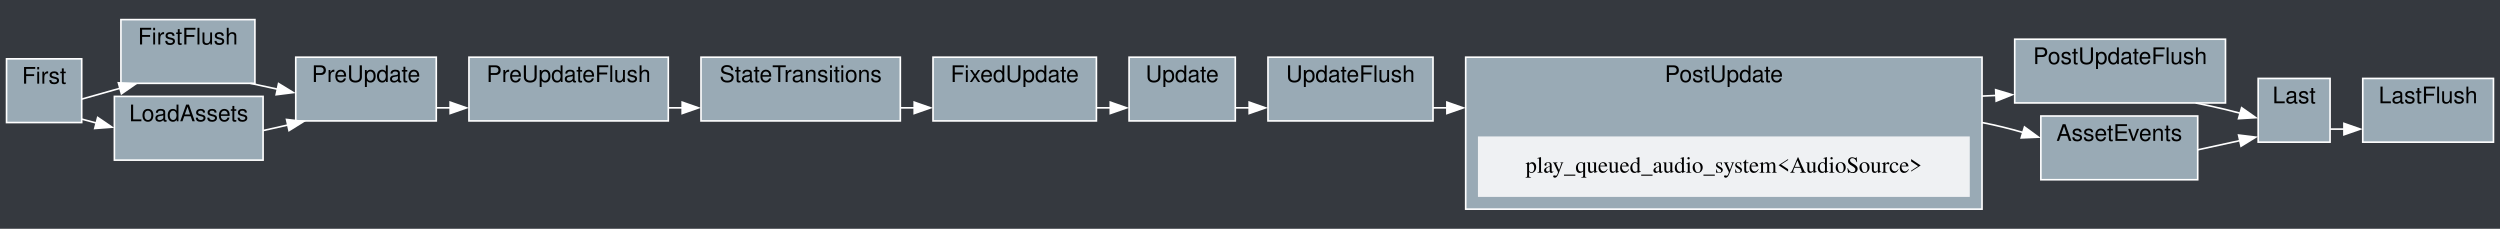
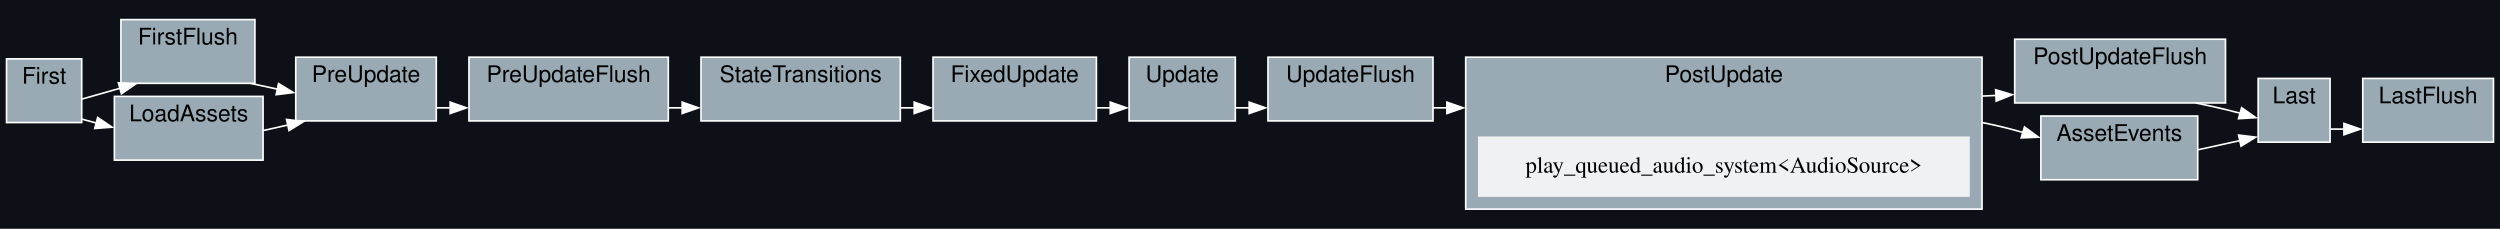
<svg xmlns="http://www.w3.org/2000/svg" width="1530pt" height="140pt" viewBox="0.00 0.00 1530.00 140.00">
  <g id="graph0" class="graph" transform="scale(1 1) rotate(0) translate(4 136)">
-     <polygon fill="#35393f" stroke="none" points="-4,4 -4,-136 1526,-136 1526,4 -4,4" />
+     <polygon fill="#0d1117" stroke="none" points="-4,4 -4,-136 1526,-136 1526,4 -4,4" />
    <g id="clust1" class="cluster">
      <polygon fill="#99aab5" stroke="white" points="70,-85 70,-124 152,-124 152,-85 70,-85" />
      <text text-anchor="middle" x="111" y="-108.8" font-family="Helvetica,sans-Serif" font-size="14.00">FirstFlush</text>
    </g>
    <g id="clust2" class="cluster">
      <polygon fill="#99aab5" stroke="white" points="283,-62 283,-101 405,-101 405,-62 283,-62" />
      <text text-anchor="middle" x="344" y="-85.8" font-family="Helvetica,sans-Serif" font-size="14.00">PreUpdateFlush</text>
    </g>
    <g id="clust3" class="cluster">
      <polygon fill="#99aab5" stroke="white" points="772,-62 772,-101 873,-101 873,-62 772,-62" />
      <text text-anchor="middle" x="822.5" y="-85.8" font-family="Helvetica,sans-Serif" font-size="14.00">UpdateFlush</text>
    </g>
    <g id="clust4" class="cluster">
      <polygon fill="#99aab5" stroke="white" points="1229,-73 1229,-112 1358,-112 1358,-73 1229,-73" />
      <text text-anchor="middle" x="1293.5" y="-96.8" font-family="Helvetica,sans-Serif" font-size="14.00">PostUpdateFlush</text>
    </g>
    <g id="clust5" class="cluster">
      <polygon fill="#99aab5" stroke="white" points="1442,-49 1442,-88 1522,-88 1522,-49 1442,-49" />
      <text text-anchor="middle" x="1482" y="-72.8" font-family="Helvetica,sans-Serif" font-size="14.00">LastFlush</text>
    </g>
    <g id="clust6" class="cluster">
      <polygon fill="#99aab5" stroke="white" points="0,-61 0,-100 46,-100 46,-61 0,-61" />
      <text text-anchor="middle" x="23" y="-84.8" font-family="Helvetica,sans-Serif" font-size="14.00">First</text>
    </g>
    <g id="clust7" class="cluster">
      <polygon fill="#99aab5" stroke="white" points="177,-62 177,-101 263,-101 263,-62 177,-62" />
      <text text-anchor="middle" x="220" y="-85.8" font-family="Helvetica,sans-Serif" font-size="14.00">PreUpdate</text>
    </g>
    <g id="clust8" class="cluster">
      <polygon fill="#99aab5" stroke="white" points="425,-62 425,-101 547,-101 547,-62 425,-62" />
      <text text-anchor="middle" x="486" y="-85.8" font-family="Helvetica,sans-Serif" font-size="14.00">StateTransitions</text>
    </g>
    <g id="clust9" class="cluster">
      <polygon fill="#99aab5" stroke="white" points="567,-62 567,-101 667,-101 667,-62 567,-62" />
      <text text-anchor="middle" x="617" y="-85.8" font-family="Helvetica,sans-Serif" font-size="14.00">FixedUpdate</text>
    </g>
    <g id="clust10" class="cluster">
      <polygon fill="#99aab5" stroke="white" points="687,-62 687,-101 752,-101 752,-62 687,-62" />
      <text text-anchor="middle" x="719.5" y="-85.8" font-family="Helvetica,sans-Serif" font-size="14.00">Update</text>
    </g>
    <g id="clust11" class="cluster">
      <polygon fill="#99aab5" stroke="white" points="893,-8 893,-101 1209,-101 1209,-8 893,-8" />
      <text text-anchor="middle" x="1051" y="-85.8" font-family="Helvetica,sans-Serif" font-size="14.00">PostUpdate</text>
    </g>
    <g id="clust12" class="cluster">
      <polygon fill="#99aab5" stroke="white" points="1378,-49 1378,-88 1422,-88 1422,-49 1378,-49" />
      <text text-anchor="middle" x="1400" y="-72.8" font-family="Helvetica,sans-Serif" font-size="14.00">Last</text>
    </g>
    <g id="clust13" class="cluster">
      <polygon fill="#99aab5" stroke="white" points="66,-38 66,-77 157,-77 157,-38 66,-38" />
      <text text-anchor="middle" x="111.5" y="-61.8" font-family="Helvetica,sans-Serif" font-size="14.00">LoadAssets</text>
    </g>
    <g id="clust14" class="cluster">
      <polygon fill="#99aab5" stroke="white" points="1245,-26 1245,-65 1341,-65 1341,-26 1245,-26" />
      <text text-anchor="middle" x="1293" y="-49.8" font-family="Helvetica,sans-Serif" font-size="14.00">AssetEvents</text>
    </g>
    <g id="edge2" class="edge">
      <path fill="none" stroke="white" d="M149.21,-85C154.62,-83.84 160.27,-82.62 165.92,-81.41" />
      <polygon fill="white" stroke="white" points="166.48,-84.87 175.53,-79.35 165.01,-78.02 166.48,-84.87" />
    </g>
    <g id="edge4" class="edge">
      <path fill="none" stroke="white" d="M405,-70C407.88,-70 410.78,-70 413.68,-70" />
      <polygon fill="white" stroke="white" points="413.49,-73.5 423.49,-70 413.49,-66.5 413.49,-73.5" />
    </g>
    <g id="edge8" class="edge">
      <path fill="none" stroke="white" d="M873,-70C875.88,-70 878.83,-70 881.86,-70" />
      <polygon fill="white" stroke="white" points="881.49,-73.5 891.49,-70 881.49,-66.5 881.49,-73.5" />
    </g>
    <g id="edge10" class="edge">
      <path fill="none" stroke="white" d="M1339.71,-73C1345.88,-71.76 1352.11,-70.41 1358,-69 1360.97,-68.29 1364.04,-67.5 1367.11,-66.67" />
      <polygon fill="white" stroke="white" points="1367.88,-70.09 1376.55,-63.99 1365.97,-63.35 1367.88,-70.09" />
    </g>
    <g id="edge1" class="edge">
      <path fill="none" stroke="white" d="M46,-75.34C52.44,-77.18 59.5,-79.18 66,-81 67.17,-81.33 68.36,-81.66 69.55,-81.99" />
      <polygon fill="white" stroke="white" points="68.45,-85.32 79.02,-84.6 70.31,-78.57 68.45,-85.32" />
    </g>
    <g id="edge13" class="edge">
      <path fill="none" stroke="white" d="M46,-63.12C48.89,-62.34 51.94,-61.53 55.09,-60.68" />
      <polygon fill="white" stroke="white" points="55.78,-64.12 64.54,-58.16 53.98,-57.36 55.78,-64.12" />
    </g>
    <g id="edge3" class="edge">
      <path fill="none" stroke="white" d="M263,-70C265.78,-70 268.62,-70 271.49,-70" />
      <polygon fill="white" stroke="white" points="271.49,-73.5 281.49,-70 271.49,-66.5 271.49,-73.5" />
    </g>
    <g id="edge5" class="edge">
      <path fill="none" stroke="white" d="M547,-70C549.86,-70 552.74,-70 555.6,-70" />
      <polygon fill="white" stroke="white" points="555.49,-73.5 565.49,-70 555.49,-66.5 555.49,-73.5" />
    </g>
    <g id="edge6" class="edge">
      <path fill="none" stroke="white" d="M667,-70C669.85,-70 672.71,-70 675.54,-70" />
      <polygon fill="white" stroke="white" points="675.49,-73.5 685.49,-70 675.49,-66.5 675.49,-73.5" />
    </g>
    <g id="edge7" class="edge">
      <path fill="none" stroke="white" d="M752,-70C754.81,-70 757.71,-70 760.65,-70" />
      <polygon fill="white" stroke="white" points="760.49,-73.5 770.49,-70 760.49,-66.5 760.49,-73.5" />
    </g>
    <g id="edge9" class="edge">
      <path fill="none" stroke="white" d="M1209,-77.2C1211.91,-77.33 1214.78,-77.46 1217.62,-77.59" />
      <polygon fill="white" stroke="white" points="1217.34,-81.08 1227.49,-78.04 1217.66,-74.09 1217.34,-81.08" />
    </g>
    <g id="edge14" class="edge">
      <path fill="none" stroke="white" d="M1209,-61C1217.25,-59.45 1225.82,-57.3 1234.18,-54.9" />
      <polygon fill="white" stroke="white" points="1235,-58.3 1243.55,-52.05 1232.97,-51.6 1235,-58.3" />
    </g>
    <g id="node12" class="node">
      <polygon fill="#eff1f3" stroke="#eff1f3" points="1201,-52 901,-52 901,-16 1201,-16 1201,-52" />
      <text text-anchor="middle" x="1051" y="-30.3" font-family="Times,serif" font-size="14.00">play_queued_audio_system&lt;AudioSource&gt;</text>
    </g>
    <g id="edge11" class="edge">
      <path fill="none" stroke="white" d="M1422,-57C1424.72,-57 1427.6,-57 1430.56,-57" />
      <polygon fill="white" stroke="white" points="1430.49,-60.5 1440.49,-57 1430.49,-53.5 1430.49,-60.5" />
    </g>
    <g id="edge12" class="edge">
      <path fill="none" stroke="white" d="M157,-56.09C162.09,-57.24 167.29,-58.4 172.4,-59.55" />
      <polygon fill="white" stroke="white" points="171.35,-62.9 181.87,-61.67 172.88,-56.07 171.35,-62.9" />
    </g>
    <g id="edge15" class="edge">
      <path fill="none" stroke="white" d="M1341,-44.3C1349.82,-46.23 1358.85,-48.21 1367.08,-50.01" />
      <polygon fill="white" stroke="white" points="1366.01,-53.36 1376.52,-52.08 1367.5,-46.52 1366.01,-53.36" />
    </g>
  </g>
</svg>
